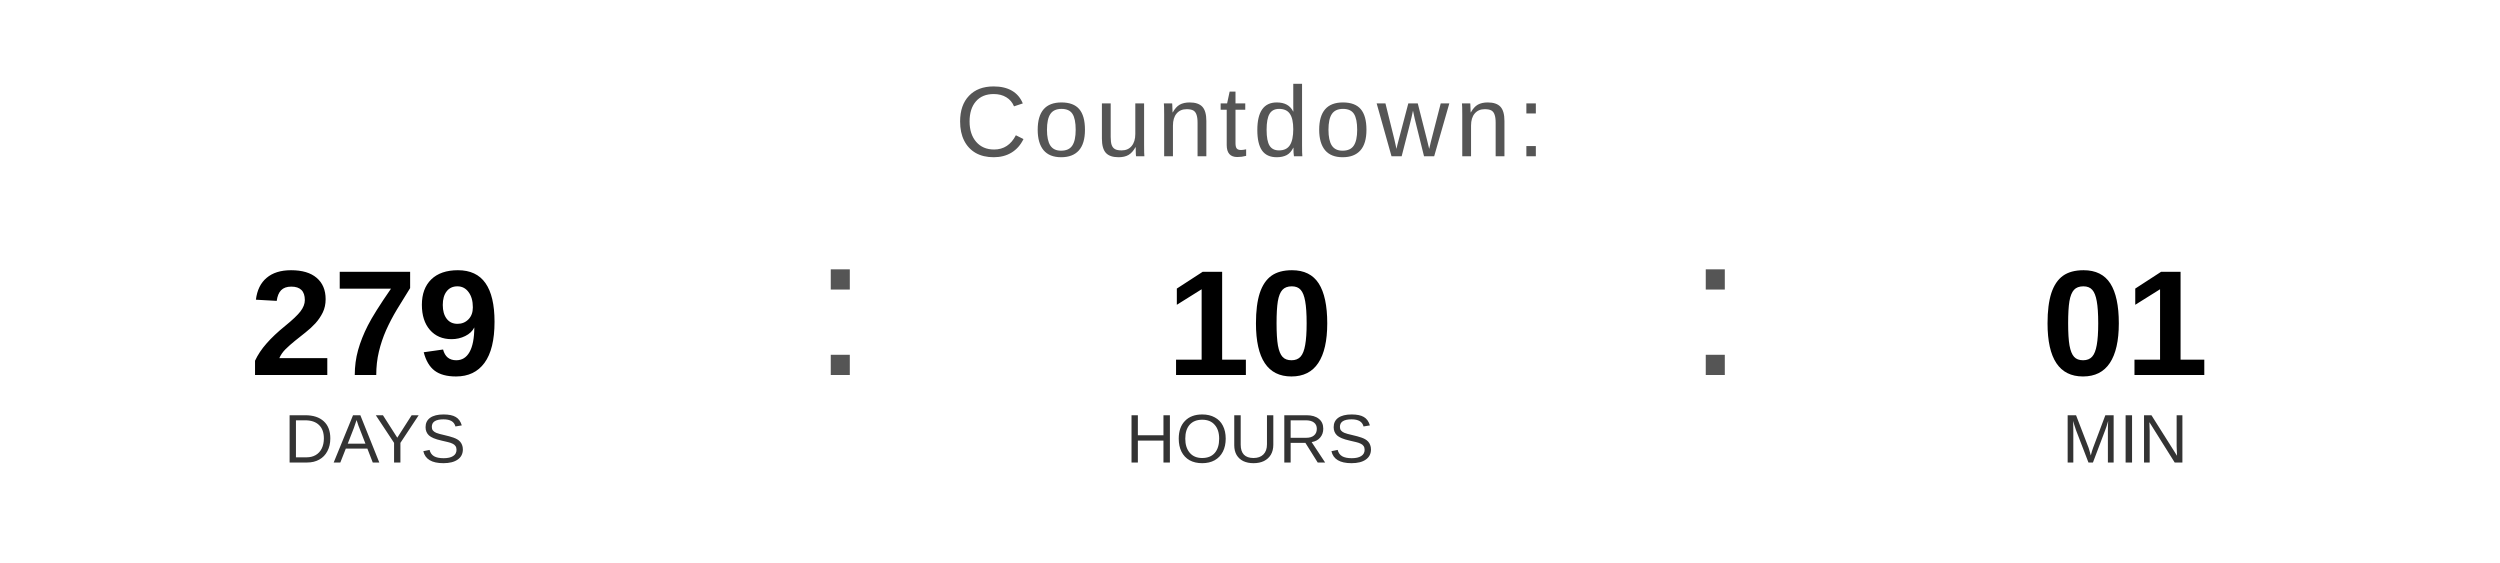
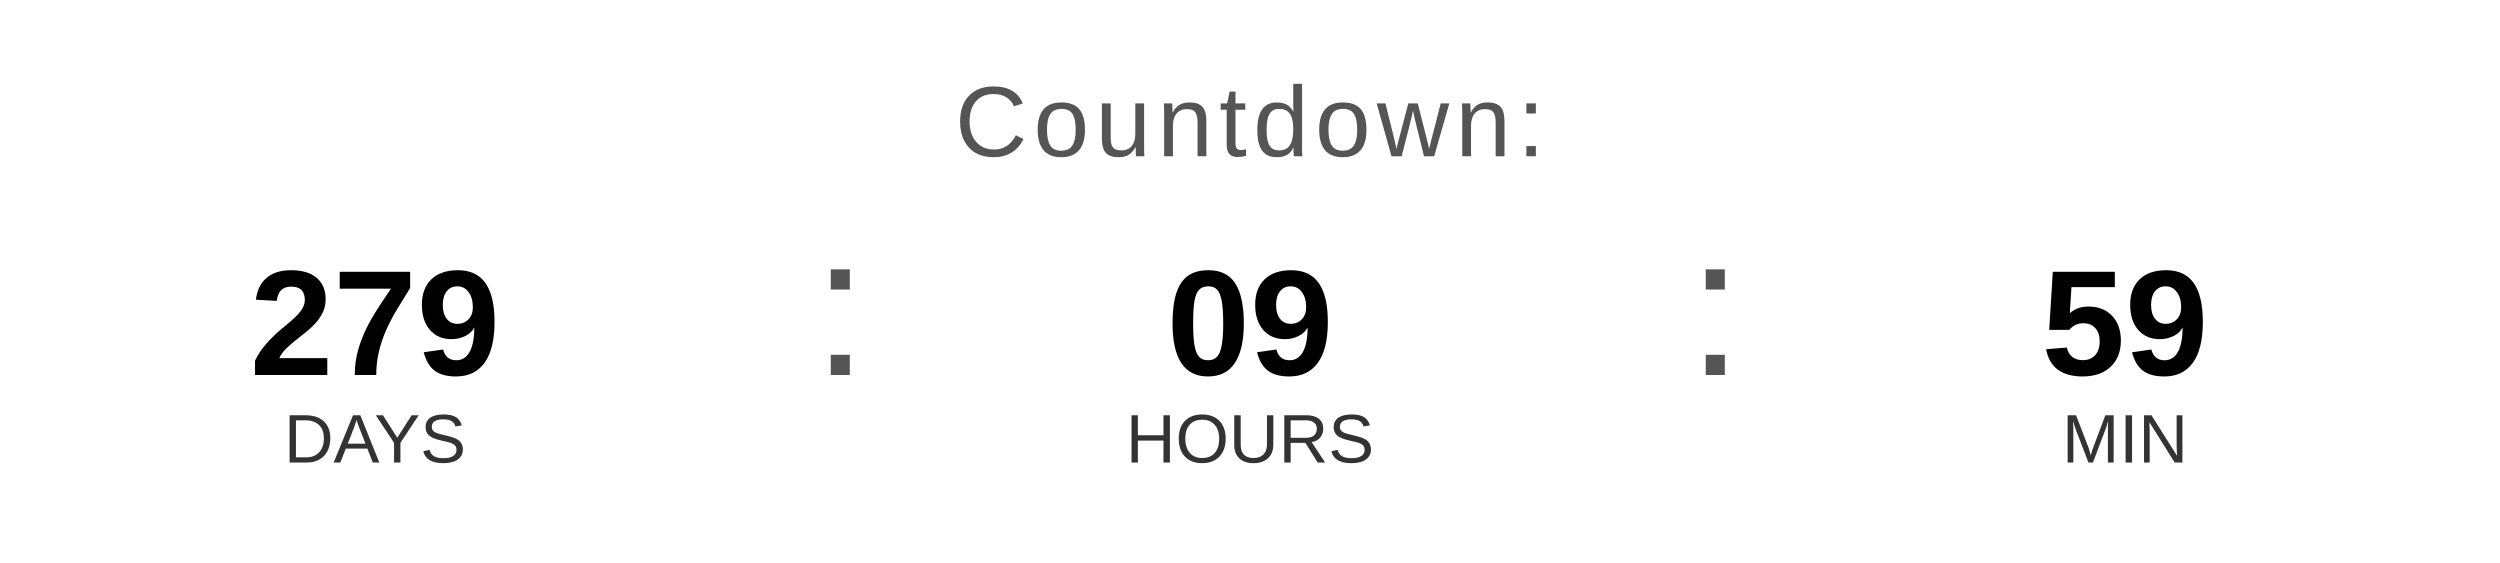
<svg xmlns="http://www.w3.org/2000/svg" width="400" height="90" viewBox="0 0 400 90">
  <text x="200" y="25" font-family="Arial, Helvetica, sans-serif" font-size="16" fill="#555555" text-anchor="middle" letter-spacing="1">
    Countdown:
  </text>
  <text x="60" y="60" font-family="Arial, Helvetica, sans-serif" font-size="24" font-weight="bold" fill="#000000" text-anchor="middle">279</text>
  <text x="60" y="74" font-family="Arial, Helvetica, sans-serif" font-size="11" fill="#333333" text-anchor="middle">DAYS</text>
  <text x="130" y="60" font-family="Arial, sans-serif" font-size="32" fill="#555555">:</text>
-   <text x="200" y="60" font-family="Arial, Helvetica, sans-serif" font-size="24" font-weight="bold" fill="#000000" text-anchor="middle">10</text>
+   <text x="200" y="60" font-family="Arial, Helvetica, sans-serif" font-size="24" font-weight="bold" fill="#000000" text-anchor="middle">09</text>
  <text x="200" y="74" font-family="Arial, Helvetica, sans-serif" font-size="11" fill="#333333" text-anchor="middle">HOURS</text>
  <text x="270" y="60" font-family="Arial, sans-serif" font-size="32" fill="#555555">:</text>
-   <text x="340" y="60" font-family="Arial, Helvetica, sans-serif" font-size="24" font-weight="bold" fill="#000000" text-anchor="middle">01</text>
+   <text x="340" y="60" font-family="Arial, Helvetica, sans-serif" font-size="24" font-weight="bold" fill="#000000" text-anchor="middle">59</text>
  <text x="340" y="74" font-family="Arial, Helvetica, sans-serif" font-size="11" fill="#333333" text-anchor="middle">MIN</text>
</svg>
